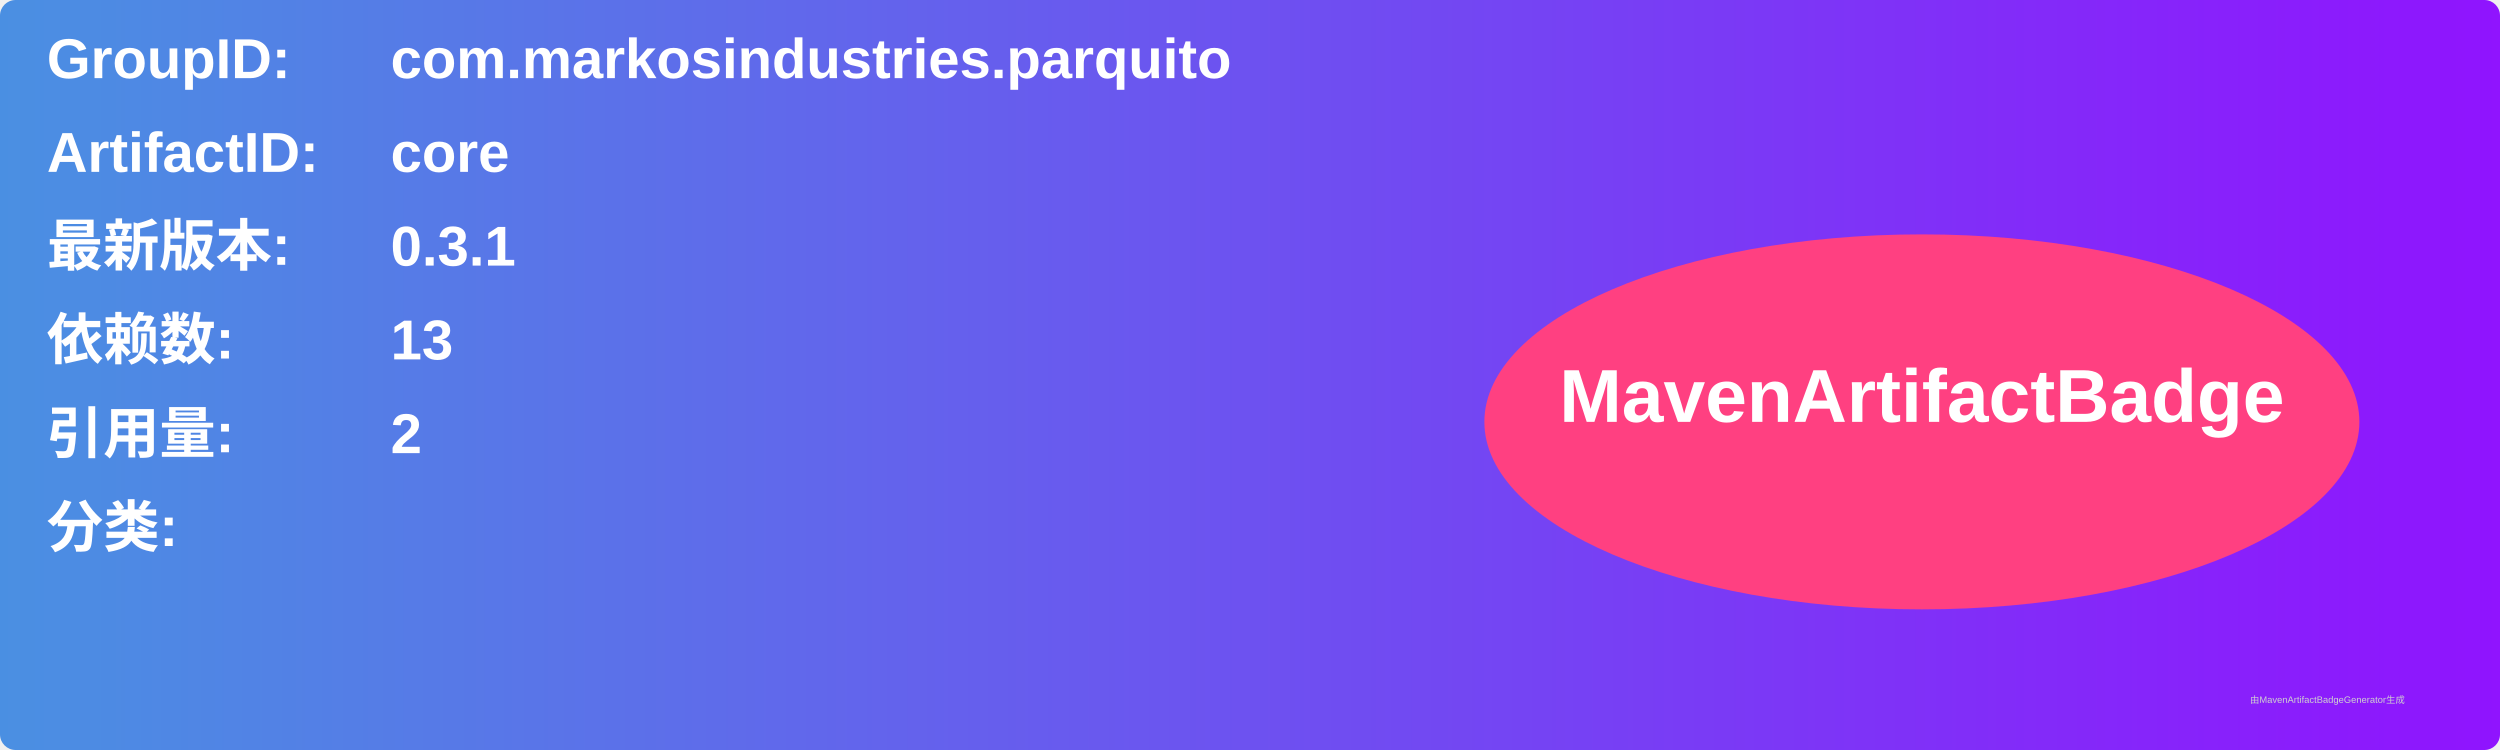
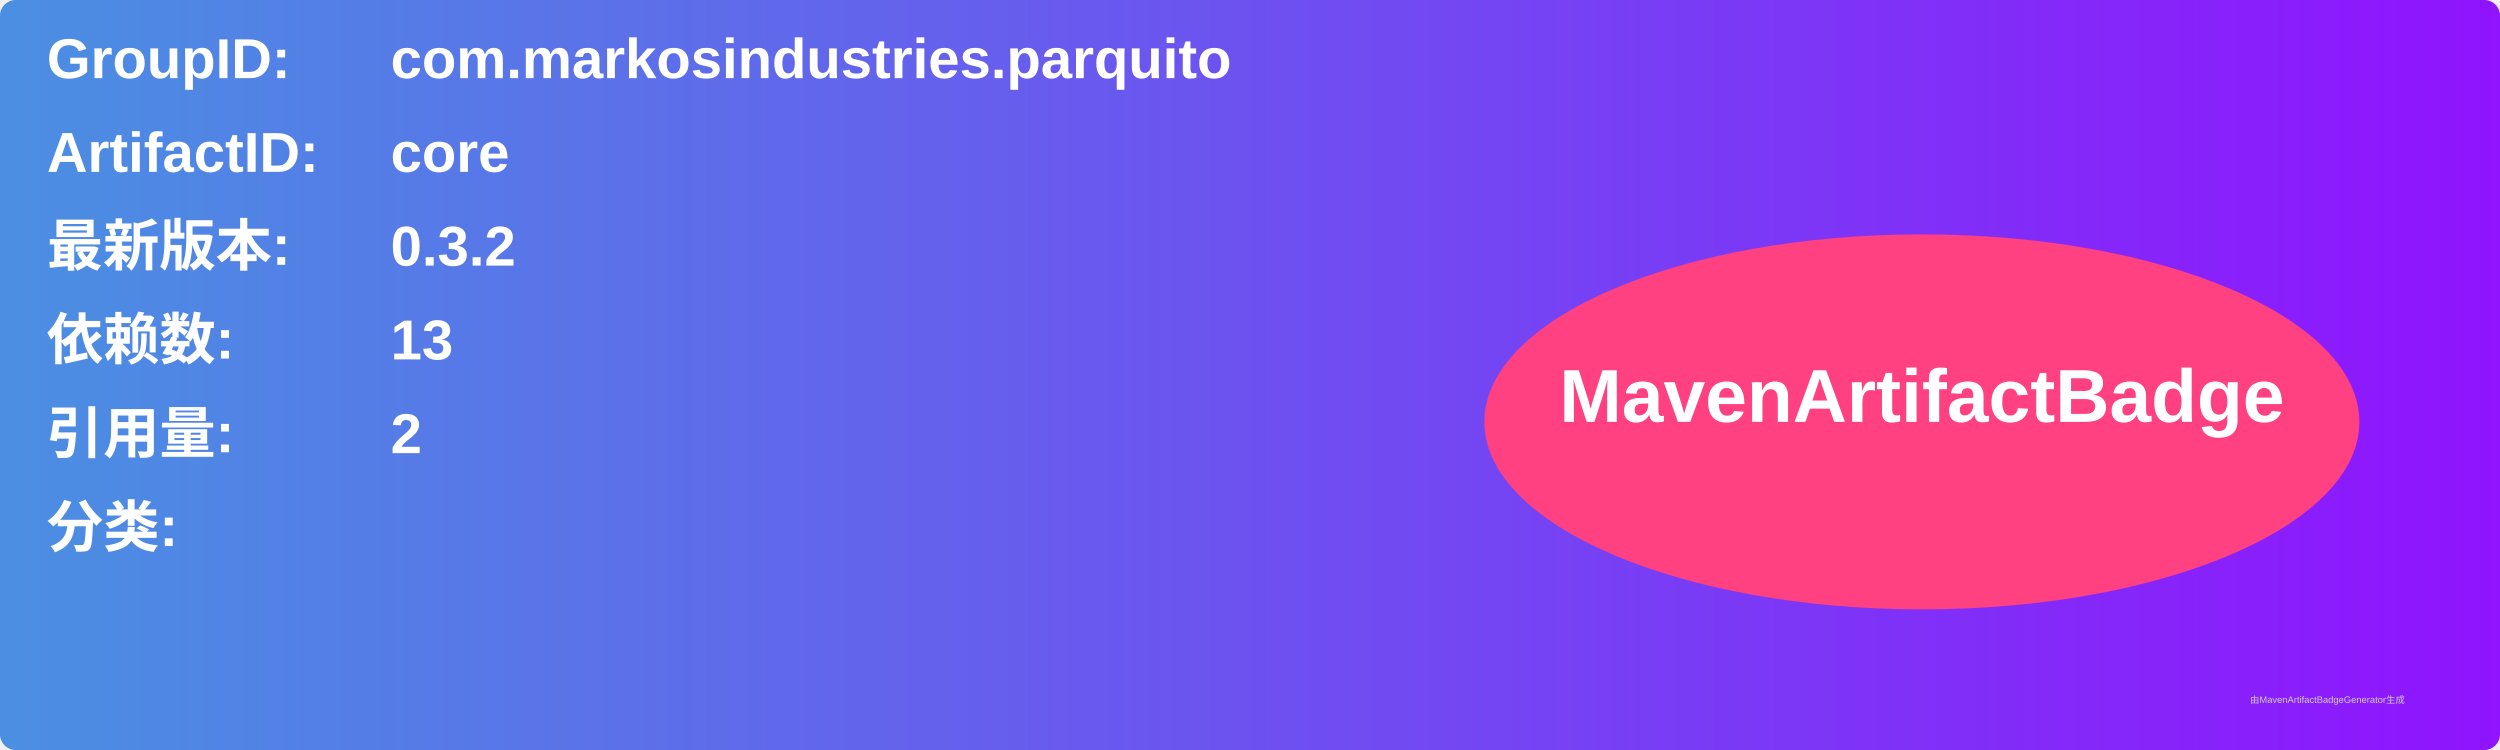
<svg xmlns="http://www.w3.org/2000/svg" width="800" height="240" viewBox="0 0 800 240">
  <linearGradient id="grad" x1="0%" y1="0%" x2="100%" y2="0%">
    <stop offset="0%" stop-color="#4a90e2" />
    <stop offset="100%" stop-color="#9013fe" />
  </linearGradient>
  <rect width="100%" height="100%" rx="5" ry="5" fill="url(#grad)" />
  <g transform="translate(15, 15)">
    <text x="0" y="10" font-family="Arial" font-size="18" fill="white" font-weight="bold" width="260">GroupID:</text>
    <text x="110" y="10" font-family="Arial" font-size="18" fill="white" font-weight="bold" width="460">com.markosindustries.parquito</text>
    <text x="0" y="40" font-family="Arial" font-size="18" fill="white" font-weight="bold" width="260">ArtifactID:</text>
    <text x="110" y="40" font-family="Arial" font-size="18" fill="white" font-weight="bold" width="460">core</text>
    <text x="0" y="70" font-family="Arial" font-size="18" fill="white" font-weight="bold">最新版本:</text>
    <text x="110" y="70" font-family="Arial" font-size="18" fill="white" font-weight="bold">
-       <tspan font-weight="bold">0.3.1</tspan>
+       <tspan font-weight="bold">0.3.2</tspan>
    </text>
    <text x="0" y="100" font-family="Arial" font-size="18" fill="white" font-weight="bold">依赖数: </text>
    <text x="110" y="100" font-family="Arial" font-size="18" fill="white">
      <tspan font-weight="bold">13</tspan>
    </text>
    <text x="0" y="130" font-family="Arial" font-size="18" fill="white" font-weight="bold">引用量: </text>
    <text x="110" y="130" font-family="Arial" font-size="18" fill="white">
      <tspan font-weight="bold">2</tspan>
    </text>
    <text x="0" y="160" font-family="Arial" font-size="18" fill="white" font-weight="bold">分类:</text>
    <text x="10" y="190" font-family="Arial" font-size="10" fill="white">
      <tspan font-weight="bold" />
    </text>
    <ellipse cx="600" cy="120" rx="140" ry="60" fill="#ff4081" />
    <text x="600" y="120" text-anchor="middle" font-family="Arial" font-size="24" fill="white" font-weight="bold">MavenArtifactBadge</text>
  </g>
  <text x="720" y="225" font-family="Arial" font-size="3" fill="#d0d0d0">由MavenArtifactBadgeGenerator生成</text>
</svg>
